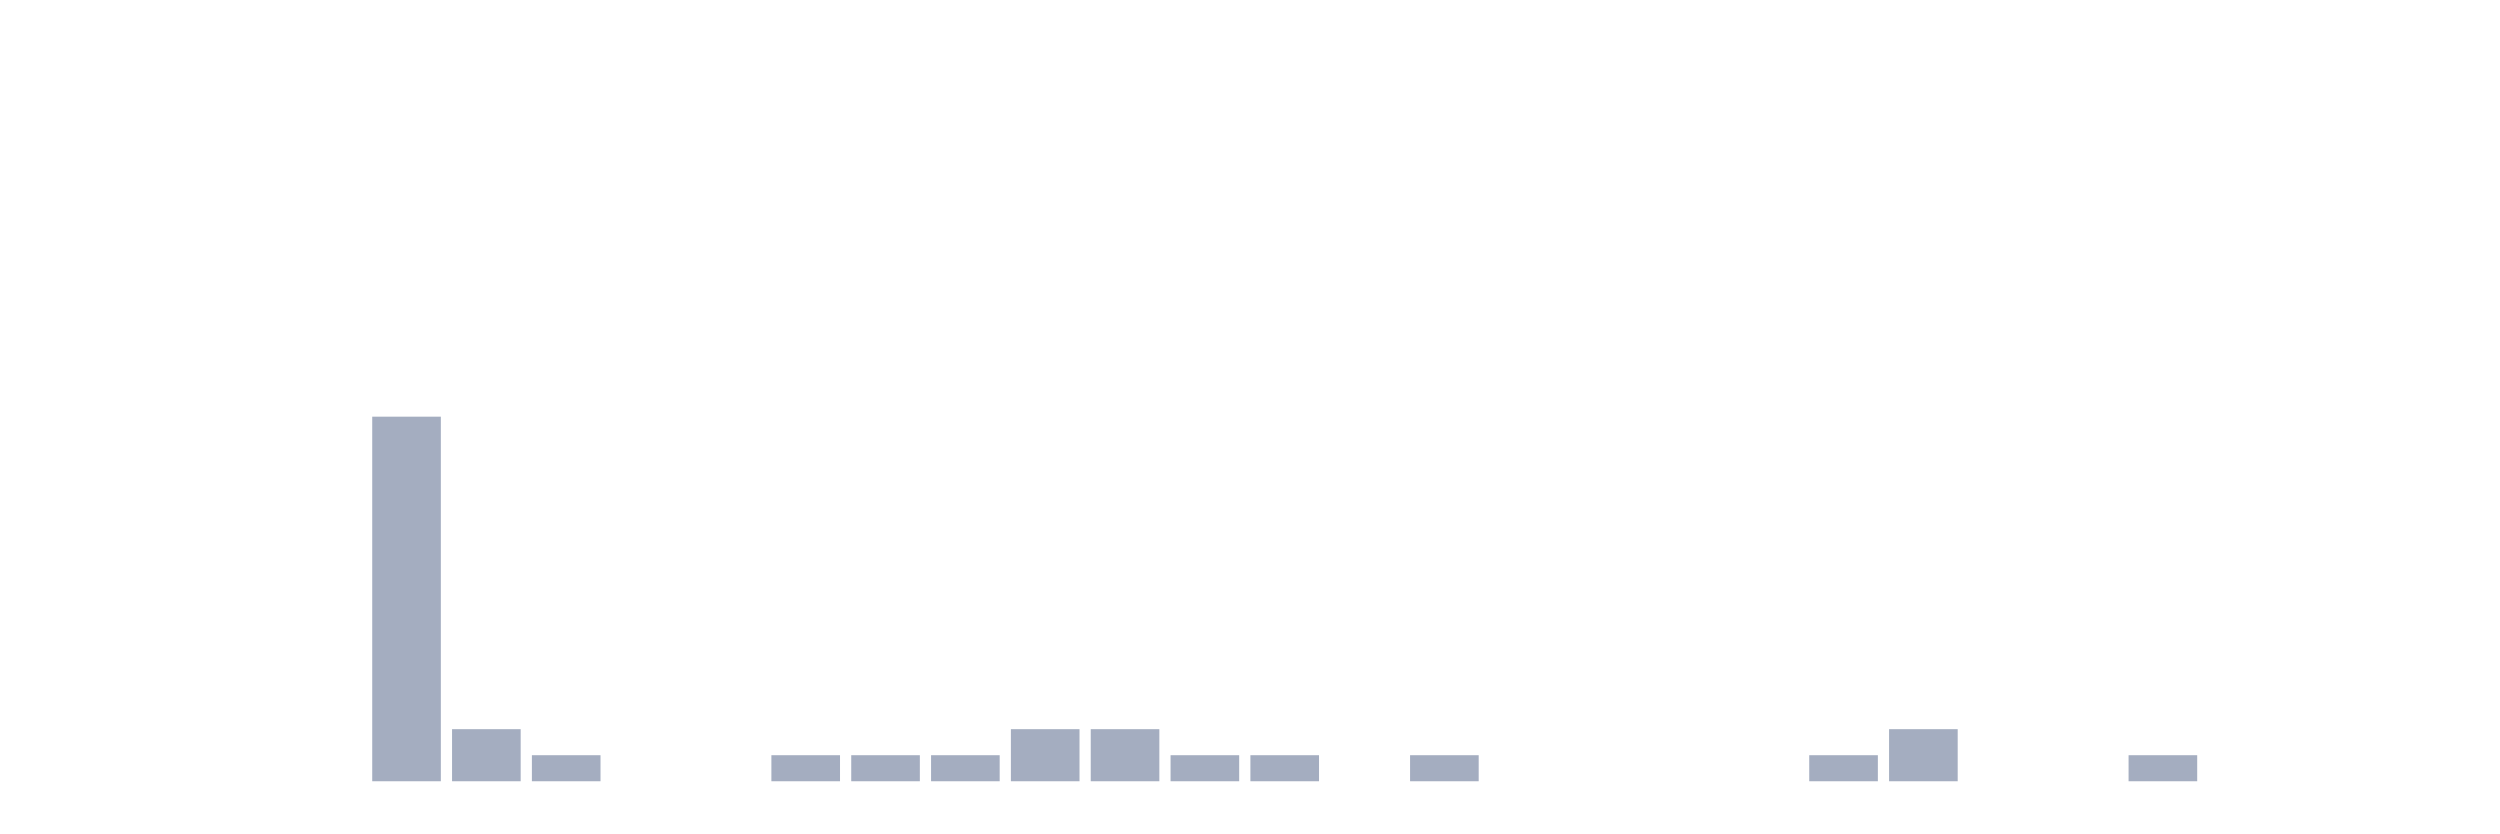
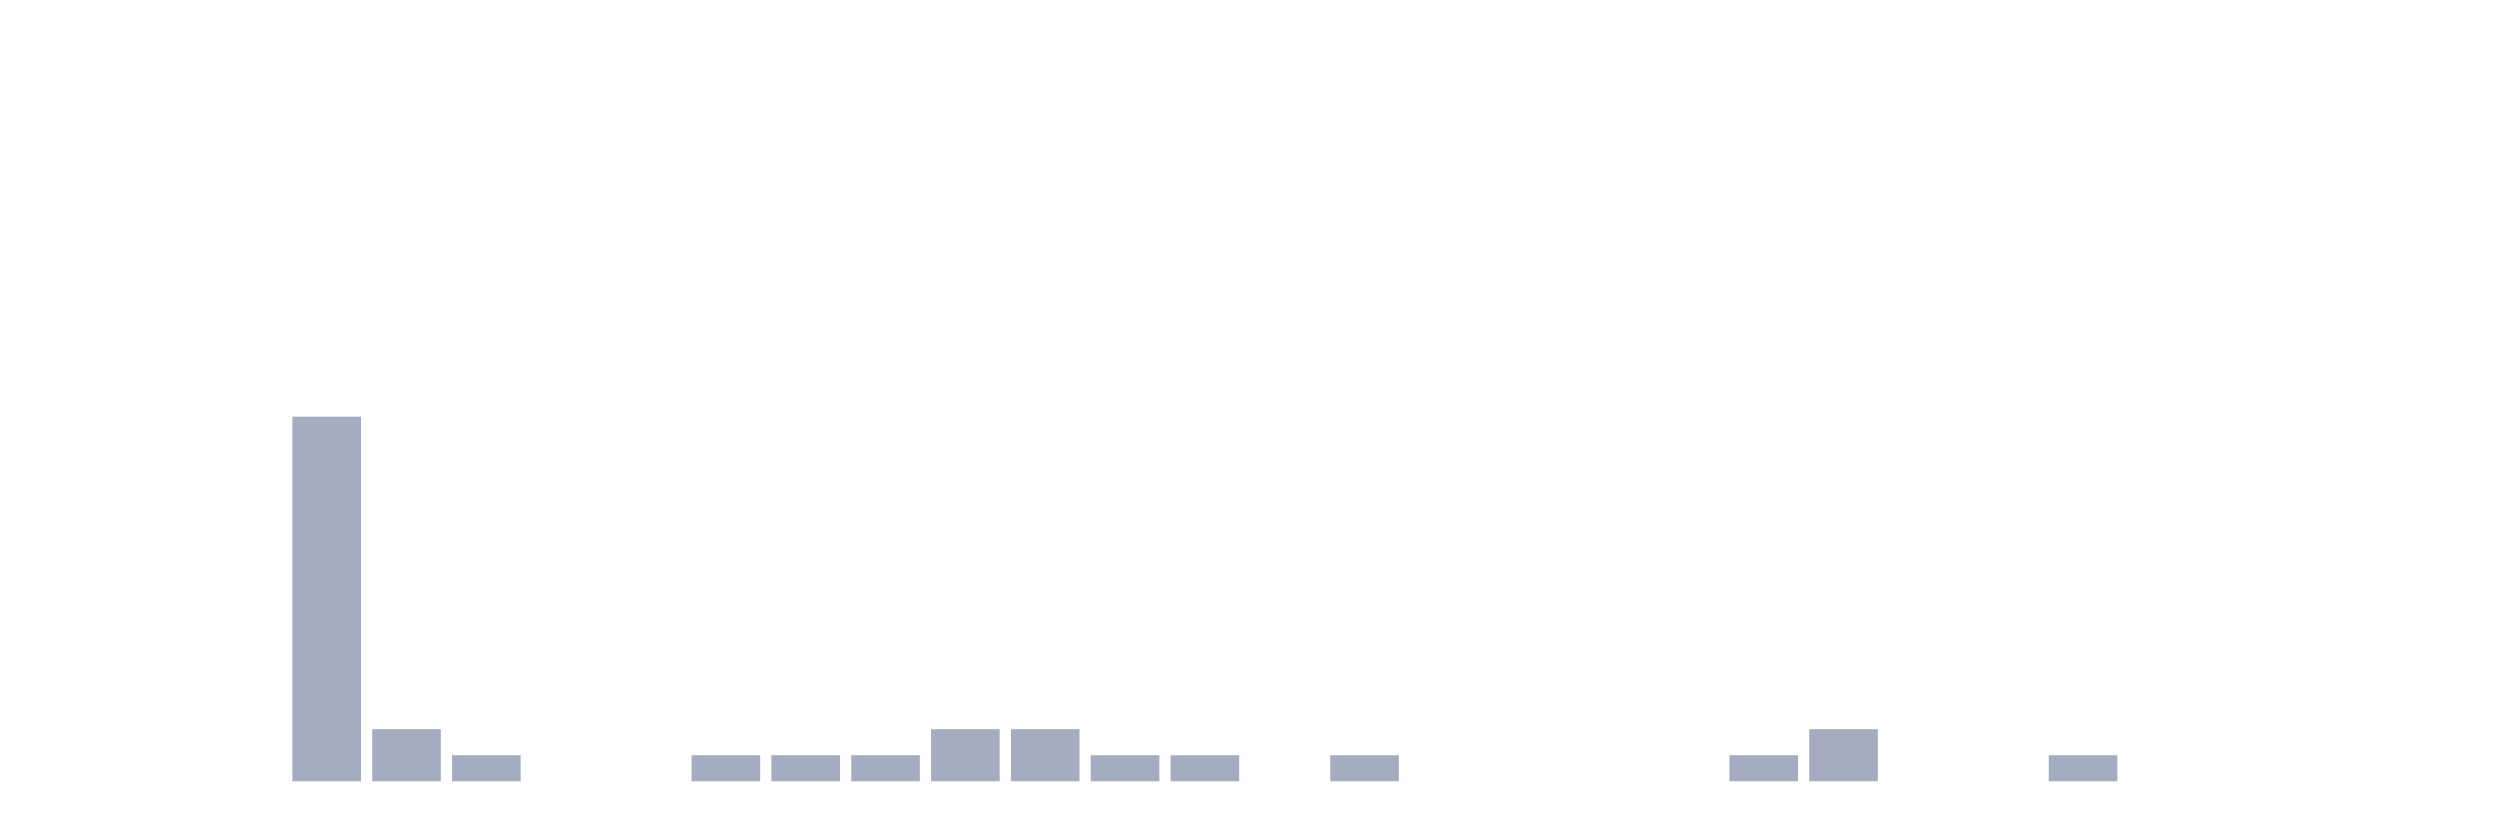
<svg xmlns="http://www.w3.org/2000/svg" viewBox="0 0 480 160">
  <g transform="translate(10,10)">
    <rect class="bar" x="0.153" width="13.175" y="140" height="0" fill="rgb(164,173,192)" />
    <rect class="bar" x="15.482" width="13.175" y="140" height="0" fill="rgb(164,173,192)" />
    <rect class="bar" x="30.81" width="13.175" y="140" height="0" fill="rgb(164,173,192)" />
-     <rect class="bar" x="46.138" width="13.175" y="140" height="0" fill="rgb(164,173,192)" />
-     <rect class="bar" x="61.466" width="13.175" y="70" height="70" fill="rgb(164,173,192)" />
-     <rect class="bar" x="76.794" width="13.175" y="130" height="10" fill="rgb(164,173,192)" />
-     <rect class="bar" x="92.123" width="13.175" y="135" height="5" fill="rgb(164,173,192)" />
+     <rect class="bar" x="46.138" width="13.175" y="70" height="70" fill="rgb(164,173,192)" />
+     <rect class="bar" x="61.466" width="13.175" y="130" height="10" fill="rgb(164,173,192)" />
+     <rect class="bar" x="76.794" width="13.175" y="135" height="5" fill="rgb(164,173,192)" />
+     <rect class="bar" x="92.123" width="13.175" y="140" height="0" fill="rgb(164,173,192)" />
    <rect class="bar" x="107.451" width="13.175" y="140" height="0" fill="rgb(164,173,192)" />
-     <rect class="bar" x="122.779" width="13.175" y="140" height="0" fill="rgb(164,173,192)" />
+     <rect class="bar" x="122.779" width="13.175" y="135" height="5" fill="rgb(164,173,192)" />
    <rect class="bar" x="138.107" width="13.175" y="135" height="5" fill="rgb(164,173,192)" />
    <rect class="bar" x="153.436" width="13.175" y="135" height="5" fill="rgb(164,173,192)" />
-     <rect class="bar" x="168.764" width="13.175" y="135" height="5" fill="rgb(164,173,192)" />
+     <rect class="bar" x="168.764" width="13.175" y="130" height="10" fill="rgb(164,173,192)" />
    <rect class="bar" x="184.092" width="13.175" y="130" height="10" fill="rgb(164,173,192)" />
-     <rect class="bar" x="199.42" width="13.175" y="130" height="10" fill="rgb(164,173,192)" />
+     <rect class="bar" x="199.42" width="13.175" y="135" height="5" fill="rgb(164,173,192)" />
    <rect class="bar" x="214.748" width="13.175" y="135" height="5" fill="rgb(164,173,192)" />
-     <rect class="bar" x="230.077" width="13.175" y="135" height="5" fill="rgb(164,173,192)" />
-     <rect class="bar" x="245.405" width="13.175" y="140" height="0" fill="rgb(164,173,192)" />
-     <rect class="bar" x="260.733" width="13.175" y="135" height="5" fill="rgb(164,173,192)" />
+     <rect class="bar" x="230.077" width="13.175" y="140" height="0" fill="rgb(164,173,192)" />
+     <rect class="bar" x="245.405" width="13.175" y="135" height="5" fill="rgb(164,173,192)" />
+     <rect class="bar" x="260.733" width="13.175" y="140" height="0" fill="rgb(164,173,192)" />
    <rect class="bar" x="276.061" width="13.175" y="140" height="0" fill="rgb(164,173,192)" />
    <rect class="bar" x="291.39" width="13.175" y="140" height="0" fill="rgb(164,173,192)" />
    <rect class="bar" x="306.718" width="13.175" y="140" height="0" fill="rgb(164,173,192)" />
-     <rect class="bar" x="322.046" width="13.175" y="140" height="0" fill="rgb(164,173,192)" />
-     <rect class="bar" x="337.374" width="13.175" y="135" height="5" fill="rgb(164,173,192)" />
-     <rect class="bar" x="352.702" width="13.175" y="130" height="10" fill="rgb(164,173,192)" />
+     <rect class="bar" x="322.046" width="13.175" y="135" height="5" fill="rgb(164,173,192)" />
+     <rect class="bar" x="337.374" width="13.175" y="130" height="10" fill="rgb(164,173,192)" />
+     <rect class="bar" x="352.702" width="13.175" y="140" height="0" fill="rgb(164,173,192)" />
    <rect class="bar" x="368.031" width="13.175" y="140" height="0" fill="rgb(164,173,192)" />
-     <rect class="bar" x="383.359" width="13.175" y="140" height="0" fill="rgb(164,173,192)" />
-     <rect class="bar" x="398.687" width="13.175" y="135" height="5" fill="rgb(164,173,192)" />
+     <rect class="bar" x="383.359" width="13.175" y="135" height="5" fill="rgb(164,173,192)" />
+     <rect class="bar" x="398.687" width="13.175" y="140" height="0" fill="rgb(164,173,192)" />
    <rect class="bar" x="414.015" width="13.175" y="140" height="0" fill="rgb(164,173,192)" />
    <rect class="bar" x="429.344" width="13.175" y="140" height="0" fill="rgb(164,173,192)" />
    <rect class="bar" x="444.672" width="13.175" y="140" height="0" fill="rgb(164,173,192)" />
  </g>
</svg>
